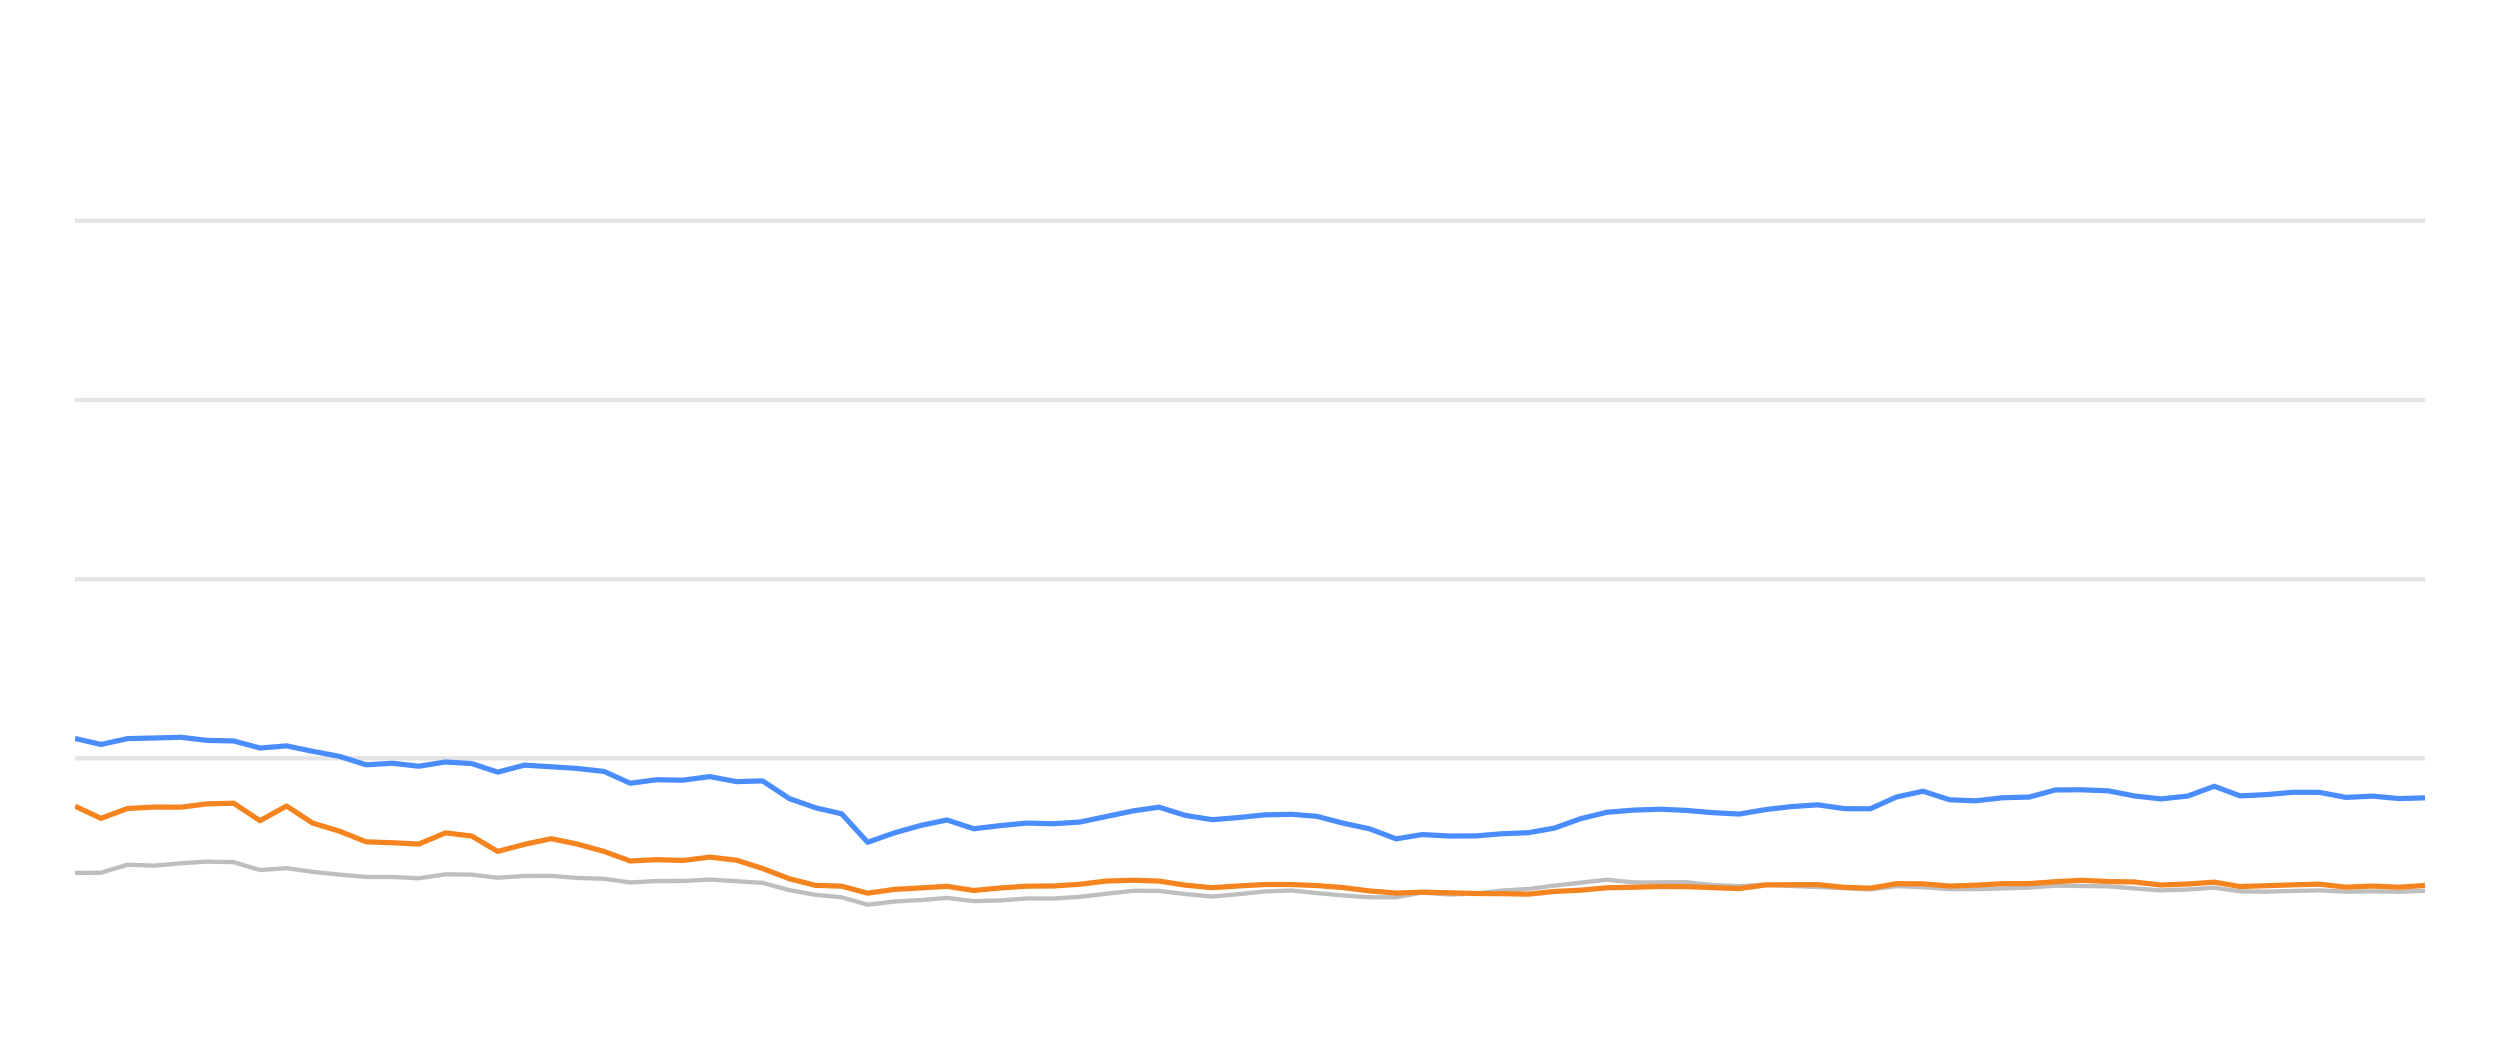
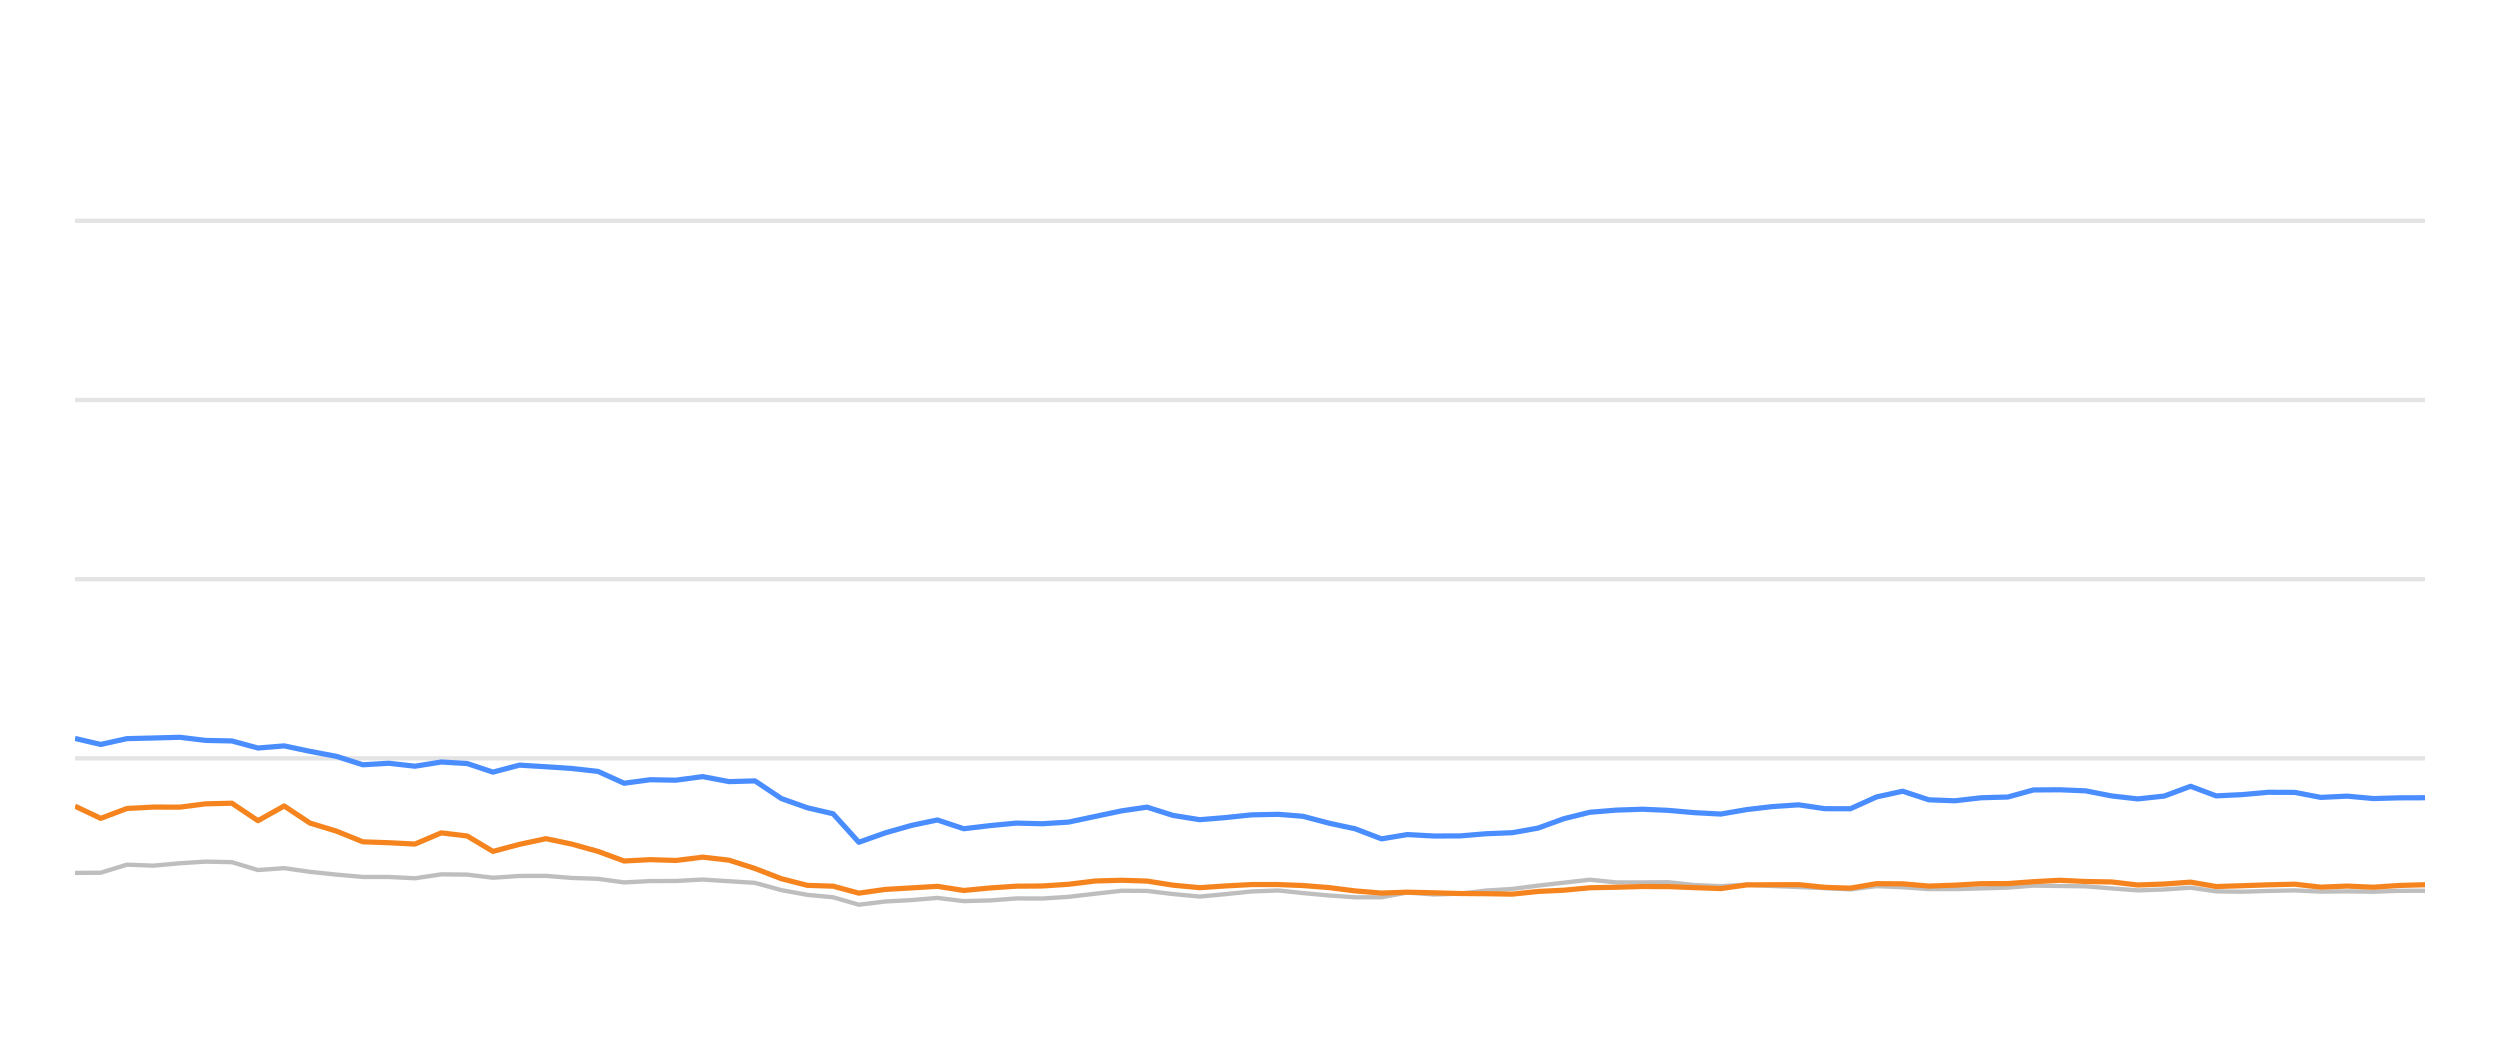
<svg xmlns="http://www.w3.org/2000/svg" width="288pt" height="120pt" viewBox="0 0 288 120" version="1.1">
  <defs>
    <style type="text/css">*{stroke-linejoin: round; stroke-linecap: butt}</style>
  </defs>
  <g id="figure_1">
    <g id="patch_1">
      <path d="M 0 120  L 288 120  L 288 0  L 0 0  L 0 120  z " style="fill: none; opacity: 0" />
    </g>
    <g id="axes_1">
      <g id="patch_2">
        <path d="M 8.64 108  L 279.36 108  L 279.36 4.8  L 8.64 4.8  L 8.64 108  z " style="fill: none" />
      </g>
      <g id="matplotlib.axis_1" />
      <g id="matplotlib.axis_2" />
      <g id="line2d_1">
-         <path d="M 8.64 87.36  L 279.36 87.36  " clip-path="url(#p16c4efe187)" style="fill: none; stroke: #b2b2b2; stroke-opacity: 0.35; stroke-width: 0.5; stroke-linecap: square" />
+         <path d="M 8.64 87.36  L 279.36 87.36  " clip-path="url(#p836c7ec9a7)" style="fill: none; stroke: #b2b2b2; stroke-opacity: 0.35; stroke-width: 0.5; stroke-linecap: square" />
      </g>
      <g id="line2d_2">
-         <path d="M 8.64 66.72  L 279.36 66.72  " clip-path="url(#p16c4efe187)" style="fill: none; stroke: #b2b2b2; stroke-opacity: 0.35; stroke-width: 0.5; stroke-linecap: square" />
+         <path d="M 8.64 66.72  L 279.36 66.72  " clip-path="url(#p836c7ec9a7)" style="fill: none; stroke: #b2b2b2; stroke-opacity: 0.35; stroke-width: 0.5; stroke-linecap: square" />
      </g>
      <g id="line2d_3">
-         <path d="M 8.64 46.08  L 279.36 46.08  " clip-path="url(#p16c4efe187)" style="fill: none; stroke: #b2b2b2; stroke-opacity: 0.35; stroke-width: 0.5; stroke-linecap: square" />
+         <path d="M 8.64 46.08  L 279.36 46.08  " clip-path="url(#p836c7ec9a7)" style="fill: none; stroke: #b2b2b2; stroke-opacity: 0.35; stroke-width: 0.5; stroke-linecap: square" />
      </g>
      <g id="line2d_4">
-         <path d="M 8.64 25.44  L 279.36 25.44  " clip-path="url(#p16c4efe187)" style="fill: none; stroke: #b2b2b2; stroke-opacity: 0.35; stroke-width: 0.5; stroke-linecap: square" />
+         <path d="M 8.64 25.44  L 279.36 25.44  " clip-path="url(#p836c7ec9a7)" style="fill: none; stroke: #b2b2b2; stroke-opacity: 0.35; stroke-width: 0.5; stroke-linecap: square" />
      </g>
      <g id="line2d_5">
-         <path d="M 8.64 100.559  L 11.632 100.539  L 14.686 99.61  L 17.789 99.723  L 20.856 99.445  L 23.856 99.259  L 26.913 99.321  L 29.952 100.229  L 33.01 100.012  L 36.014 100.435  L 39.102 100.755  L 42.174 101.024  L 45.195 101.024  L 48.248 101.178  L 51.308 100.724  L 54.327 100.755  L 57.328 101.117  L 60.419 100.91  L 63.501 100.9  L 66.498 101.137  L 69.571 101.24  L 72.604 101.653  L 75.649 101.498  L 78.648 101.488  L 81.752 101.323  L 84.84 101.519  L 87.853 101.705  L 90.929 102.541  L 93.961 103.088  L 96.954 103.366  L 99.95 104.223  L 103.058 103.851  L 106.114 103.686  L 109.098 103.439  L 112.172 103.81  L 115.233 103.728  L 118.287 103.5  L 121.307 103.511  L 124.372 103.315  L 127.516 102.954  L 130.576 102.613  L 133.521 102.634  L 136.549 102.995  L 139.663 103.284  L 142.584 103.015  L 145.69 102.696  L 148.822 102.582  L 151.682 102.881  L 154.736 103.16  L 157.778 103.366  L 160.836 103.366  L 163.841 102.819  L 166.941 103.046  L 170.006 102.943  L 172.99 102.592  L 176.077 102.407  L 179.066 102.025  L 182.075 101.684  L 185.105 101.344  L 188.192 101.653  L 191.264 101.653  L 194.261 101.633  L 197.221 101.952  L 200.355 102.087  L 203.391 101.911  L 206.344 102.066  L 209.432 102.19  L 212.481 102.314  L 215.453 102.458  L 218.497 102.087  L 221.547 102.21  L 224.59 102.427  L 227.617 102.427  L 230.706 102.345  L 233.789 102.252  L 236.777 102.025  L 239.821 102.066  L 242.859 102.107  L 245.9 102.345  L 248.935 102.572  L 252.027 102.468  L 255.088 102.262  L 258.057 102.685  L 261.107 102.726  L 264.129 102.634  L 267.214 102.572  L 270.255 102.716  L 273.323 102.685  L 276.38 102.726  L 279.36 102.623  " clip-path="url(#p16c4efe187)" style="fill: none; stroke: #bebebe; stroke-width: 0.5; stroke-linecap: round" />
+         <path d="M 8.64 100.559  L 11.599 100.539  L 14.619 99.61  L 17.688 99.723  L 20.721 99.445  L 23.688 99.259  L 26.711 99.321  L 29.716 100.229  L 32.74 100.012  L 35.711 100.435  L 38.764 100.755  L 41.802 101.024  L 44.79 101.024  L 47.809 101.178  L 50.835 100.724  L 53.821 100.755  L 56.789 101.117  L 59.845 100.91  L 62.893 100.9  L 65.857 101.137  L 68.896 101.24  L 71.896 101.653  L 74.907 101.498  L 77.872 101.488  L 80.943 101.323  L 83.996 101.519  L 86.975 101.705  L 90.018 102.541  L 93.016 103.088  L 95.976 103.366  L 98.938 104.223  L 102.012 103.851  L 105.034 103.686  L 107.985 103.439  L 111.025 103.81  L 114.052 103.728  L 117.073 103.5  L 120.059 103.511  L 123.09 103.315  L 126.199 102.954  L 129.225 102.613  L 132.138 102.634  L 135.132 102.995  L 138.212 103.284  L 141.101 103.015  L 144.172 102.696  L 147.269 102.582  L 150.098 102.881  L 153.118 103.16  L 156.126 103.366  L 159.15 103.366  L 162.122 102.819  L 165.188 103.046  L 168.219 102.943  L 171.169 102.592  L 174.222 102.407  L 177.178 102.025  L 180.154 101.684  L 183.15 101.344  L 186.203 101.653  L 189.241 101.653  L 192.205 101.633  L 195.132 101.952  L 198.232 102.087  L 201.234 101.911  L 204.154 102.066  L 207.208 102.19  L 210.223 102.314  L 213.163 102.458  L 216.172 102.087  L 219.189 102.21  L 222.198 102.427  L 225.192 102.427  L 228.246 102.345  L 231.296 102.252  L 234.25 102.025  L 237.261 102.066  L 240.265 102.107  L 243.272 102.345  L 246.273 102.572  L 249.331 102.468  L 252.358 102.262  L 255.294 102.685  L 258.311 102.726  L 261.299 102.634  L 264.35 102.572  L 267.357 102.716  L 270.391 102.685  L 273.414 102.726  L 276.361 102.623  L 279.36 102.613  " clip-path="url(#p836c7ec9a7)" style="fill: none; stroke: #bebebe; stroke-width: 0.5; stroke-linecap: round" />
      </g>
      <g id="line2d_6">
-         <path d="M 8.64 85.069  L 11.632 85.76  L 14.686 85.09  L 17.789 85.017  L 20.856 84.935  L 23.856 85.296  L 26.913 85.358  L 29.952 86.173  L 33.01 85.926  L 36.014 86.555  L 39.102 87.133  L 42.174 88.103  L 45.195 87.928  L 48.248 88.268  L 51.308 87.783  L 54.327 87.959  L 57.328 88.949  L 60.419 88.144  L 63.501 88.33  L 66.498 88.526  L 69.571 88.867  L 72.604 90.229  L 75.649 89.826  L 78.648 89.878  L 81.752 89.465  L 84.84 90.043  L 87.853 89.961  L 90.929 91.994  L 93.961 93.057  L 96.954 93.748  L 99.95 97.03  L 103.058 95.936  L 106.114 95.079  L 109.098 94.46  L 112.172 95.472  L 115.233 95.11  L 118.287 94.821  L 121.307 94.894  L 124.372 94.708  L 127.516 94.047  L 130.576 93.408  L 133.521 92.984  L 136.549 93.934  L 139.663 94.429  L 142.584 94.192  L 145.69 93.872  L 148.822 93.81  L 151.682 94.037  L 154.736 94.832  L 157.778 95.482  L 160.836 96.638  L 163.841 96.142  L 166.941 96.307  L 170.006 96.297  L 172.99 96.049  L 176.077 95.926  L 179.066 95.399  L 182.075 94.316  L 185.105 93.573  L 188.192 93.325  L 191.264 93.222  L 194.261 93.356  L 197.221 93.614  L 200.355 93.779  L 203.391 93.263  L 206.344 92.922  L 209.432 92.716  L 212.481 93.16  L 215.453 93.17  L 218.497 91.808  L 221.547 91.147  L 224.59 92.138  L 227.617 92.252  L 230.706 91.901  L 233.789 91.818  L 236.777 91.003  L 239.821 90.982  L 242.859 91.106  L 245.9 91.694  L 248.935 92.035  L 252.027 91.705  L 255.088 90.58  L 258.057 91.684  L 261.107 91.54  L 264.129 91.271  L 267.214 91.282  L 270.255 91.86  L 273.323 91.715  L 276.38 91.994  L 279.36 91.911  " clip-path="url(#p16c4efe187)" style="fill: none; stroke: #4a8dff; stroke-width: 0.6" />
+         <path d="M 8.64 85.069  L 11.599 85.76  L 14.619 85.09  L 17.688 85.017  L 20.721 84.935  L 23.688 85.296  L 26.711 85.358  L 29.716 86.173  L 32.74 85.926  L 35.711 86.555  L 38.764 87.133  L 41.802 88.103  L 44.79 87.928  L 47.809 88.268  L 50.835 87.783  L 53.821 87.959  L 56.789 88.949  L 59.845 88.144  L 62.893 88.33  L 65.857 88.526  L 68.896 88.867  L 71.896 90.229  L 74.907 89.826  L 77.872 89.878  L 80.943 89.465  L 83.996 90.043  L 86.975 89.961  L 90.018 91.994  L 93.016 93.057  L 95.976 93.748  L 98.938 97.03  L 102.012 95.936  L 105.034 95.079  L 107.985 94.46  L 111.025 95.472  L 114.052 95.11  L 117.073 94.821  L 120.059 94.894  L 123.09 94.708  L 126.199 94.047  L 129.225 93.408  L 132.138 92.984  L 135.132 93.934  L 138.212 94.429  L 141.101 94.192  L 144.172 93.872  L 147.269 93.81  L 150.098 94.037  L 153.118 94.832  L 156.126 95.482  L 159.15 96.638  L 162.122 96.142  L 165.188 96.307  L 168.219 96.297  L 171.169 96.049  L 174.222 95.926  L 177.178 95.399  L 180.154 94.316  L 183.15 93.573  L 186.203 93.325  L 189.241 93.222  L 192.205 93.356  L 195.132 93.614  L 198.232 93.779  L 201.234 93.263  L 204.154 92.922  L 207.208 92.716  L 210.223 93.16  L 213.163 93.17  L 216.172 91.808  L 219.189 91.147  L 222.198 92.138  L 225.192 92.252  L 228.246 91.901  L 231.296 91.818  L 234.25 91.003  L 237.261 90.982  L 240.265 91.106  L 243.272 91.694  L 246.273 92.035  L 249.331 91.705  L 252.358 90.58  L 255.294 91.684  L 258.311 91.54  L 261.299 91.271  L 264.35 91.282  L 267.357 91.86  L 270.391 91.715  L 273.414 91.994  L 276.361 91.911  L 279.36 91.901  " clip-path="url(#p836c7ec9a7)" style="fill: none; stroke: #4a8dff; stroke-width: 0.6" />
      </g>
      <g id="line2d_7">
-         <path d="M 8.64 92.871  L 11.632 94.274  L 14.686 93.139  L 17.789 92.974  L 20.856 92.984  L 23.856 92.603  L 26.913 92.53  L 29.952 94.543  L 33.01 92.85  L 36.014 94.821  L 39.102 95.75  L 42.174 96.978  L 45.195 97.081  L 48.248 97.236  L 51.308 95.946  L 54.327 96.307  L 57.328 98.082  L 60.419 97.267  L 63.501 96.617  L 66.498 97.236  L 69.571 98.082  L 72.604 99.187  L 75.649 99.032  L 78.648 99.125  L 81.752 98.743  L 84.84 99.094  L 87.853 100.054  L 90.929 101.23  L 93.961 101.994  L 96.954 102.087  L 99.95 102.892  L 103.058 102.458  L 106.114 102.283  L 109.098 102.107  L 112.172 102.582  L 115.233 102.293  L 118.287 102.087  L 121.307 102.066  L 124.372 101.87  L 127.516 101.488  L 130.576 101.406  L 133.521 101.498  L 136.549 101.973  L 139.663 102.262  L 142.584 102.066  L 145.69 101.901  L 148.822 101.901  L 151.682 102.014  L 154.736 102.252  L 157.778 102.634  L 160.836 102.881  L 163.841 102.778  L 166.941 102.85  L 170.006 102.933  L 172.99 102.954  L 176.077 103.005  L 179.066 102.696  L 182.075 102.551  L 185.105 102.272  L 188.192 102.21  L 191.264 102.128  L 194.261 102.138  L 197.221 102.252  L 200.355 102.365  L 203.391 101.942  L 206.344 101.922  L 209.432 101.911  L 212.481 102.221  L 215.453 102.314  L 218.497 101.798  L 221.547 101.818  L 224.59 102.076  L 227.617 101.973  L 230.706 101.798  L 233.789 101.787  L 236.777 101.571  L 239.821 101.406  L 242.859 101.55  L 245.9 101.602  L 248.935 101.952  L 252.027 101.839  L 255.088 101.622  L 258.057 102.128  L 261.107 102.035  L 264.129 101.932  L 267.214 101.86  L 270.255 102.2  L 273.323 102.076  L 276.38 102.21  L 279.36 102.004  " clip-path="url(#p16c4efe187)" style="fill: none; stroke: #f5841e; stroke-width: 0.6" />
+         <path d="M 8.64 92.871  L 11.599 94.274  L 14.619 93.139  L 17.688 92.974  L 20.721 92.984  L 23.688 92.603  L 26.711 92.53  L 29.716 94.543  L 32.74 92.85  L 35.711 94.821  L 38.764 95.75  L 41.802 96.978  L 44.79 97.081  L 47.809 97.236  L 50.835 95.946  L 53.821 96.307  L 56.789 98.082  L 59.845 97.267  L 62.893 96.617  L 65.857 97.236  L 68.896 98.082  L 71.896 99.187  L 74.907 99.032  L 77.872 99.125  L 80.943 98.743  L 83.996 99.094  L 86.975 100.054  L 90.018 101.23  L 93.016 101.994  L 95.976 102.087  L 98.938 102.892  L 102.012 102.458  L 105.034 102.283  L 107.985 102.107  L 111.025 102.582  L 114.052 102.293  L 117.073 102.087  L 120.059 102.066  L 123.09 101.87  L 126.199 101.488  L 129.225 101.406  L 132.138 101.498  L 135.132 101.973  L 138.212 102.262  L 141.101 102.066  L 144.172 101.901  L 147.269 101.901  L 150.098 102.014  L 153.118 102.252  L 156.126 102.634  L 159.15 102.881  L 162.122 102.778  L 165.188 102.85  L 168.219 102.933  L 171.169 102.954  L 174.222 103.005  L 177.178 102.696  L 180.154 102.551  L 183.15 102.272  L 186.203 102.21  L 189.241 102.128  L 192.205 102.138  L 195.132 102.252  L 198.232 102.365  L 201.234 101.942  L 204.154 101.922  L 207.208 101.911  L 210.223 102.221  L 213.163 102.314  L 216.172 101.798  L 219.189 101.818  L 222.198 102.076  L 225.192 101.973  L 228.246 101.798  L 231.296 101.787  L 234.25 101.571  L 237.261 101.406  L 240.265 101.55  L 243.272 101.602  L 246.273 101.952  L 249.331 101.839  L 252.358 101.622  L 255.294 102.128  L 258.311 102.035  L 261.299 101.932  L 264.35 101.86  L 267.357 102.2  L 270.391 102.076  L 273.414 102.21  L 276.361 102.004  L 279.36 101.922  " clip-path="url(#p836c7ec9a7)" style="fill: none; stroke: #f5841e; stroke-width: 0.6" />
      </g>
    </g>
  </g>
  <defs>
-     <clipPath id="p16c4efe187">
+     <clipPath id="p836c7ec9a7">
      <rect x="8.64" y="4.8" width="270.72" height="103.2" />
    </clipPath>
  </defs>
</svg>
